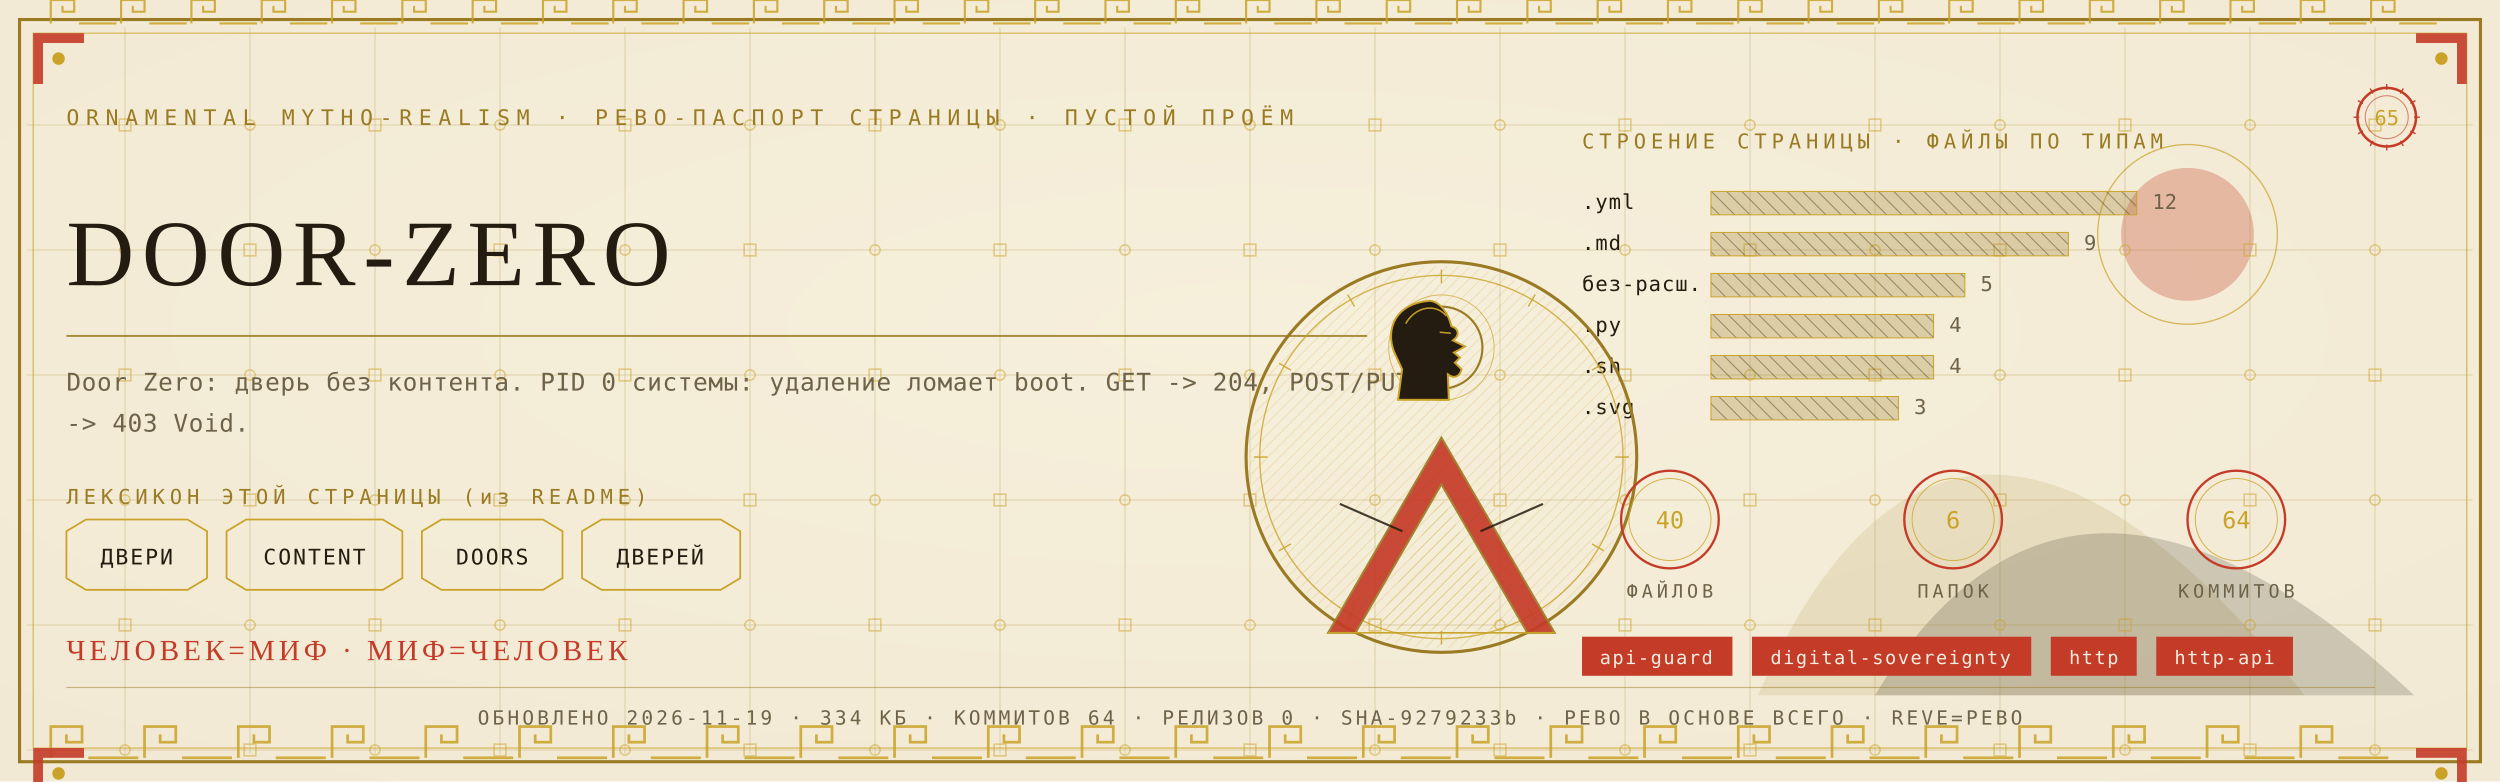
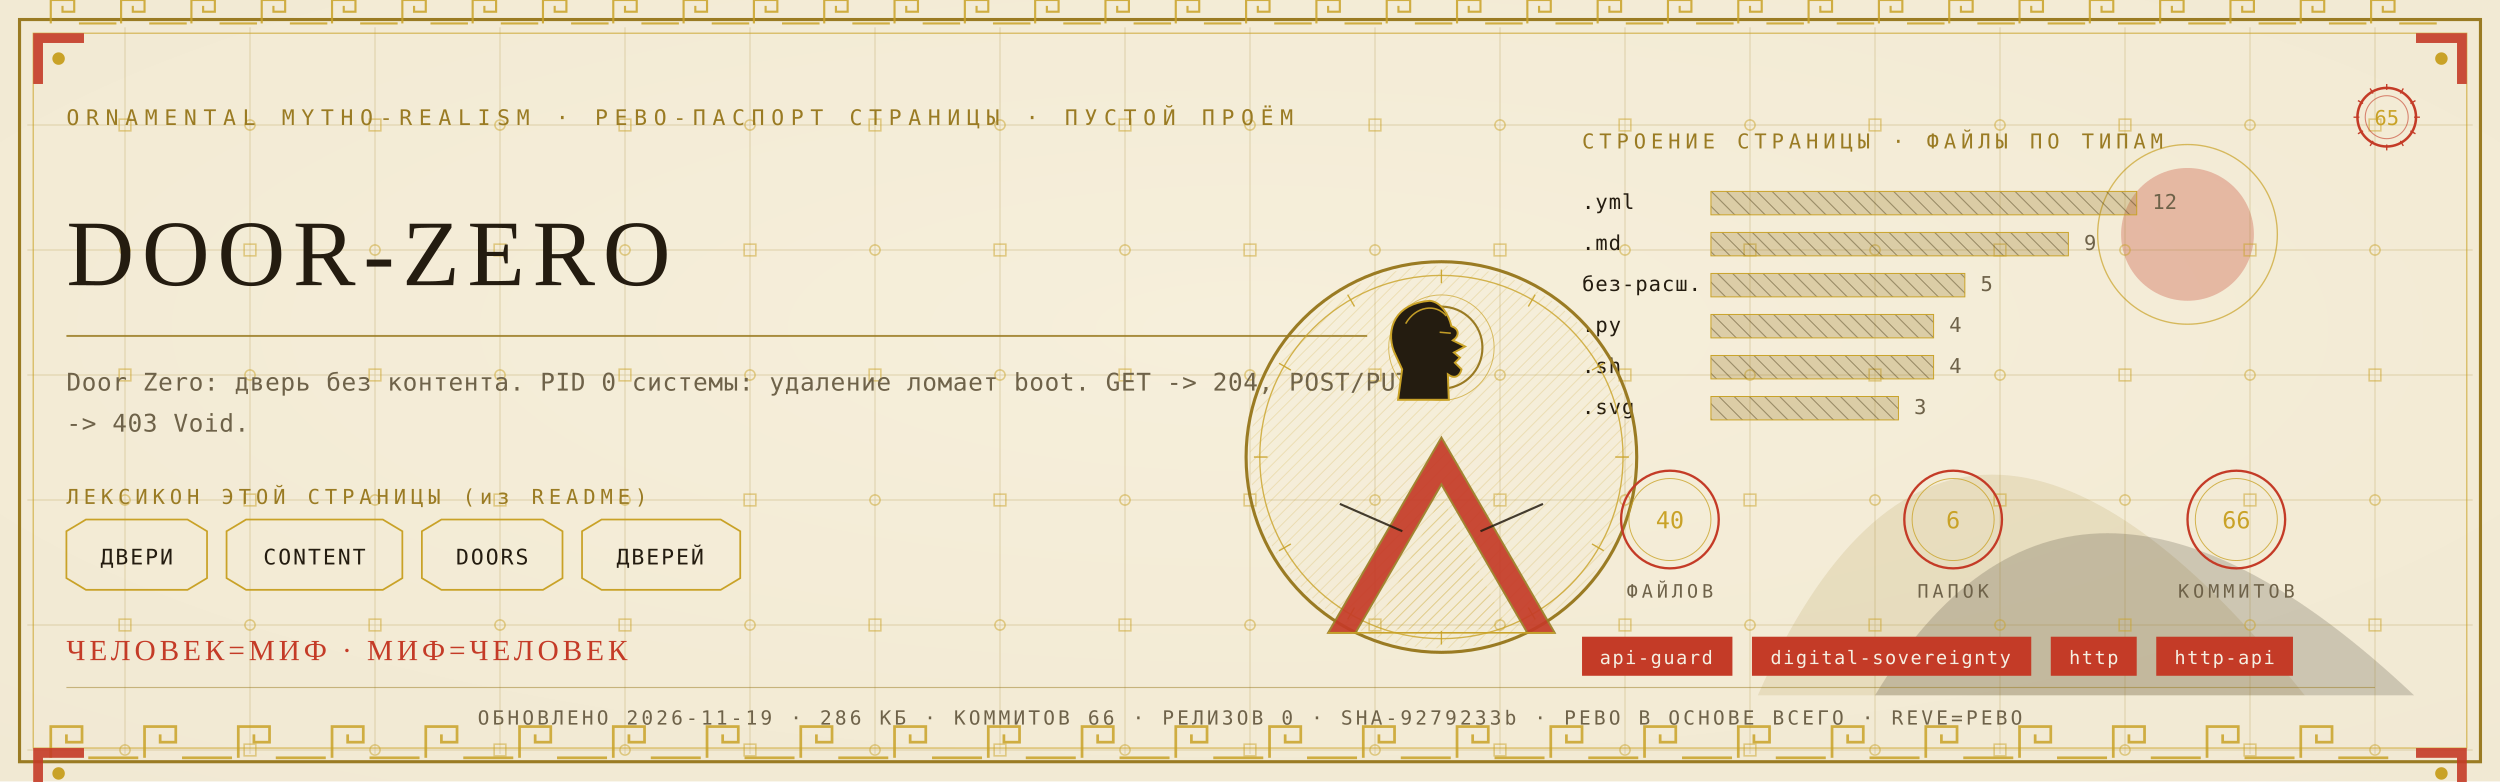
<svg xmlns="http://www.w3.org/2000/svg" viewBox="0 0 1280 400" width="1280" height="400">
  <defs>
    <radialGradient id="rp65" cx="0.5" cy="0.42" r="1.1">
      <stop offset="0" stop-color="#F6EFDC" />
      <stop offset="1" stop-color="#EFE6CF" />
    </radialGradient>
    <pattern id="hatchm" width="4.2" height="4.2" patternUnits="userSpaceOnUse" patternTransform="rotate(45)">
      <rect width="4.2" height="4.2" fill="none" />
      <line x1="0" y1="0" x2="0" y2="4.2" stroke="#C9A227" stroke-width="0.5" />
    </pattern>
    <pattern id="hatchv" width="5.5" height="5.5" patternUnits="userSpaceOnUse" patternTransform="rotate(-45)">
      <rect width="5.5" height="5.5" fill="none" />
      <line x1="0" y1="0" x2="0" y2="5.5" stroke="#241C10" stroke-width="0.5" />
    </pattern>
  </defs>
  <rect width="1280" height="400" fill="#EFE6CF" />
  <rect width="1280" height="400" fill="url(#rp65)" opacity="0.94" />
  <path d="M 900 356 Q 1000 130 1180 356 Z" fill="#9A7B23" opacity="0.14" />
  <path d="M 960 356 Q 1060 190 1236 356 Z" fill="#241C10" opacity="0.18" />
  <circle cx="1120" cy="120" r="34" fill="#C43B27" opacity="0.30" />
  <circle cx="1120" cy="120" r="46" fill="none" stroke="#C9A227" stroke-width="0.7" opacity="0.7" />
  <g stroke="#9A7B23" stroke-width="0.45" opacity="0.30">
    <line x1="64" y1="14" x2="64" y2="386" />
    <line x1="128" y1="14" x2="128" y2="386" />
    <line x1="192" y1="14" x2="192" y2="386" />
    <line x1="256" y1="14" x2="256" y2="386" />
    <line x1="320" y1="14" x2="320" y2="386" />
    <line x1="384" y1="14" x2="384" y2="386" />
    <line x1="448" y1="14" x2="448" y2="386" />
    <line x1="512" y1="14" x2="512" y2="386" />
    <line x1="576" y1="14" x2="576" y2="386" />
    <line x1="640" y1="14" x2="640" y2="386" />
    <line x1="704" y1="14" x2="704" y2="386" />
    <line x1="768" y1="14" x2="768" y2="386" />
    <line x1="832" y1="14" x2="832" y2="386" />
    <line x1="896" y1="14" x2="896" y2="386" />
    <line x1="960" y1="14" x2="960" y2="386" />
    <line x1="1024" y1="14" x2="1024" y2="386" />
    <line x1="1088" y1="14" x2="1088" y2="386" />
    <line x1="1152" y1="14" x2="1152" y2="386" />
    <line x1="1216" y1="14" x2="1216" y2="386" />
    <line x1="14" y1="64" x2="1266" y2="64" />
    <line x1="14" y1="128" x2="1266" y2="128" />
    <line x1="14" y1="192" x2="1266" y2="192" />
    <line x1="14" y1="256" x2="1266" y2="256" />
    <line x1="14" y1="320" x2="1266" y2="320" />
    <line x1="14" y1="384" x2="1266" y2="384" />
  </g>
  <g fill="none" stroke="#C9A227" stroke-width="0.8" opacity="0.5">
    <rect x="61" y="61" width="6" height="6" />
    <circle cx="64" cy="128" r="2.6" />
    <rect x="61" y="189" width="6" height="6" />
    <circle cx="64" cy="256" r="2.6" />
    <rect x="61" y="317" width="6" height="6" />
    <circle cx="64" cy="384" r="2.6" />
    <circle cx="128" cy="64" r="2.6" />
    <rect x="125" y="125" width="6" height="6" />
    <circle cx="128" cy="192" r="2.6" />
    <rect x="125" y="253" width="6" height="6" />
    <circle cx="128" cy="320" r="2.6" />
    <rect x="125" y="381" width="6" height="6" />
    <rect x="189" y="61" width="6" height="6" />
    <circle cx="192" cy="128" r="2.6" />
    <rect x="189" y="189" width="6" height="6" />
    <circle cx="192" cy="256" r="2.6" />
    <rect x="189" y="317" width="6" height="6" />
    <circle cx="192" cy="384" r="2.6" />
    <circle cx="256" cy="64" r="2.6" />
    <rect x="253" y="125" width="6" height="6" />
    <circle cx="256" cy="192" r="2.6" />
    <rect x="253" y="253" width="6" height="6" />
    <circle cx="256" cy="320" r="2.6" />
    <rect x="253" y="381" width="6" height="6" />
    <rect x="317" y="61" width="6" height="6" />
    <circle cx="320" cy="128" r="2.6" />
    <rect x="317" y="189" width="6" height="6" />
    <circle cx="320" cy="256" r="2.6" />
    <rect x="317" y="317" width="6" height="6" />
    <circle cx="320" cy="384" r="2.6" />
    <circle cx="384" cy="64" r="2.6" />
    <rect x="381" y="125" width="6" height="6" />
    <circle cx="384" cy="192" r="2.6" />
    <rect x="381" y="253" width="6" height="6" />
    <circle cx="384" cy="320" r="2.6" />
    <rect x="381" y="381" width="6" height="6" />
    <rect x="445" y="61" width="6" height="6" />
    <circle cx="448" cy="128" r="2.6" />
    <rect x="445" y="189" width="6" height="6" />
    <circle cx="448" cy="256" r="2.6" />
    <rect x="445" y="317" width="6" height="6" />
    <circle cx="448" cy="384" r="2.6" />
    <circle cx="512" cy="64" r="2.6" />
    <rect x="509" y="125" width="6" height="6" />
    <circle cx="512" cy="192" r="2.6" />
    <rect x="509" y="253" width="6" height="6" />
    <circle cx="512" cy="320" r="2.6" />
    <rect x="509" y="381" width="6" height="6" />
    <rect x="573" y="61" width="6" height="6" />
    <circle cx="576" cy="128" r="2.6" />
    <rect x="573" y="189" width="6" height="6" />
    <circle cx="576" cy="256" r="2.6" />
    <rect x="573" y="317" width="6" height="6" />
    <circle cx="576" cy="384" r="2.6" />
    <circle cx="640" cy="64" r="2.6" />
    <rect x="637" y="125" width="6" height="6" />
    <circle cx="640" cy="192" r="2.6" />
    <rect x="637" y="253" width="6" height="6" />
    <circle cx="640" cy="320" r="2.6" />
    <rect x="637" y="381" width="6" height="6" />
    <rect x="701" y="61" width="6" height="6" />
    <circle cx="704" cy="128" r="2.6" />
    <rect x="701" y="189" width="6" height="6" />
    <circle cx="704" cy="256" r="2.6" />
    <rect x="701" y="317" width="6" height="6" />
    <circle cx="704" cy="384" r="2.6" />
    <circle cx="768" cy="64" r="2.6" />
    <rect x="765" y="125" width="6" height="6" />
    <circle cx="768" cy="192" r="2.6" />
    <rect x="765" y="253" width="6" height="6" />
    <circle cx="768" cy="320" r="2.6" />
    <rect x="765" y="381" width="6" height="6" />
    <rect x="829" y="61" width="6" height="6" />
    <circle cx="832" cy="128" r="2.6" />
    <rect x="829" y="189" width="6" height="6" />
    <circle cx="832" cy="256" r="2.6" />
    <rect x="829" y="317" width="6" height="6" />
    <circle cx="832" cy="384" r="2.6" />
    <circle cx="896" cy="64" r="2.6" />
    <rect x="893" y="125" width="6" height="6" />
    <circle cx="896" cy="192" r="2.6" />
    <rect x="893" y="253" width="6" height="6" />
    <circle cx="896" cy="320" r="2.6" />
    <rect x="893" y="381" width="6" height="6" />
    <rect x="957" y="61" width="6" height="6" />
    <circle cx="960" cy="128" r="2.6" />
    <rect x="957" y="189" width="6" height="6" />
    <circle cx="960" cy="256" r="2.6" />
    <rect x="957" y="317" width="6" height="6" />
    <circle cx="960" cy="384" r="2.6" />
    <circle cx="1024" cy="64" r="2.6" />
    <rect x="1021" y="125" width="6" height="6" />
    <circle cx="1024" cy="192" r="2.6" />
    <rect x="1021" y="253" width="6" height="6" />
    <circle cx="1024" cy="320" r="2.6" />
    <rect x="1021" y="381" width="6" height="6" />
    <rect x="1085" y="61" width="6" height="6" />
    <circle cx="1088" cy="128" r="2.6" />
    <rect x="1085" y="189" width="6" height="6" />
    <circle cx="1088" cy="256" r="2.6" />
    <rect x="1085" y="317" width="6" height="6" />
    <circle cx="1088" cy="384" r="2.6" />
    <circle cx="1152" cy="64" r="2.6" />
    <rect x="1149" y="125" width="6" height="6" />
    <circle cx="1152" cy="192" r="2.6" />
    <rect x="1149" y="253" width="6" height="6" />
    <circle cx="1152" cy="320" r="2.6" />
    <rect x="1149" y="381" width="6" height="6" />
    <rect x="1213" y="61" width="6" height="6" />
    <circle cx="1216" cy="128" r="2.6" />
    <rect x="1213" y="189" width="6" height="6" />
    <circle cx="1216" cy="256" r="2.6" />
    <rect x="1213" y="317" width="6" height="6" />
    <circle cx="1216" cy="384" r="2.6" />
  </g>
  <rect x="10" y="10" width="1260" height="380" fill="none" stroke="#9A7B23" stroke-width="1.6" />
  <rect x="17" y="17" width="1246" height="366" fill="none" stroke="#C9A227" stroke-width="0.6" opacity="0.75" />
  <g fill="none" stroke="#C9A227" stroke-width="1.4" opacity="0.85">
    <path d="M 26 388 L 26 372 L 42 372 L 42 380.0 L 34.0 380.0 L 34.0 376.0" />
    <line x1="45.2" y1="388" x2="70.8" y2="388" />
    <path d="M 74 388 L 74 372 L 90 372 L 90 380.0 L 82.0 380.0 L 82.0 376.0" />
    <line x1="93.2" y1="388" x2="118.8" y2="388" />
    <path d="M 122 388 L 122 372 L 138 372 L 138 380.0 L 130.0 380.0 L 130.0 376.0" />
    <line x1="141.2" y1="388" x2="166.8" y2="388" />
    <path d="M 170 388 L 170 372 L 186 372 L 186 380.0 L 178.0 380.0 L 178.0 376.0" />
    <line x1="189.2" y1="388" x2="214.8" y2="388" />
    <path d="M 218 388 L 218 372 L 234 372 L 234 380.0 L 226.0 380.0 L 226.0 376.0" />
    <line x1="237.2" y1="388" x2="262.8" y2="388" />
    <path d="M 266 388 L 266 372 L 282 372 L 282 380.0 L 274.0 380.0 L 274.0 376.0" />
    <line x1="285.2" y1="388" x2="310.8" y2="388" />
    <path d="M 314 388 L 314 372 L 330 372 L 330 380.0 L 322.0 380.0 L 322.0 376.0" />
    <line x1="333.2" y1="388" x2="358.8" y2="388" />
    <path d="M 362 388 L 362 372 L 378 372 L 378 380.0 L 370.0 380.0 L 370.0 376.0" />
    <line x1="381.2" y1="388" x2="406.8" y2="388" />
    <path d="M 410 388 L 410 372 L 426 372 L 426 380.0 L 418.0 380.0 L 418.0 376.0" />
    <line x1="429.2" y1="388" x2="454.8" y2="388" />
    <path d="M 458 388 L 458 372 L 474 372 L 474 380.0 L 466.0 380.0 L 466.0 376.0" />
    <line x1="477.2" y1="388" x2="502.8" y2="388" />
    <path d="M 506 388 L 506 372 L 522 372 L 522 380.0 L 514.0 380.0 L 514.0 376.0" />
    <line x1="525.2" y1="388" x2="550.8" y2="388" />
    <path d="M 554 388 L 554 372 L 570 372 L 570 380.0 L 562.0 380.0 L 562.0 376.0" />
    <line x1="573.2" y1="388" x2="598.8" y2="388" />
    <path d="M 602 388 L 602 372 L 618 372 L 618 380.0 L 610.0 380.0 L 610.0 376.0" />
    <line x1="621.2" y1="388" x2="646.8" y2="388" />
    <path d="M 650 388 L 650 372 L 666 372 L 666 380.0 L 658.0 380.0 L 658.0 376.0" />
    <line x1="669.2" y1="388" x2="694.8" y2="388" />
    <path d="M 698 388 L 698 372 L 714 372 L 714 380.0 L 706.0 380.0 L 706.0 376.0" />
    <line x1="717.2" y1="388" x2="742.8" y2="388" />
    <path d="M 746 388 L 746 372 L 762 372 L 762 380.0 L 754.0 380.0 L 754.0 376.0" />
    <line x1="765.2" y1="388" x2="790.8" y2="388" />
    <path d="M 794 388 L 794 372 L 810 372 L 810 380.0 L 802.0 380.0 L 802.0 376.0" />
    <line x1="813.2" y1="388" x2="838.8" y2="388" />
    <path d="M 842 388 L 842 372 L 858 372 L 858 380.0 L 850.0 380.0 L 850.0 376.0" />
    <line x1="861.2" y1="388" x2="886.8" y2="388" />
    <path d="M 890 388 L 890 372 L 906 372 L 906 380.0 L 898.0 380.0 L 898.0 376.0" />
    <line x1="909.2" y1="388" x2="934.8" y2="388" />
    <path d="M 938 388 L 938 372 L 954 372 L 954 380.0 L 946.0 380.0 L 946.0 376.0" />
    <line x1="957.2" y1="388" x2="982.8" y2="388" />
    <path d="M 986 388 L 986 372 L 1002 372 L 1002 380.0 L 994.0 380.0 L 994.0 376.0" />
    <line x1="1005.2" y1="388" x2="1030.8" y2="388" />
    <path d="M 1034 388 L 1034 372 L 1050 372 L 1050 380.0 L 1042.0 380.0 L 1042.0 376.0" />
    <line x1="1053.2" y1="388" x2="1078.8" y2="388" />
    <path d="M 1082 388 L 1082 372 L 1098 372 L 1098 380.0 L 1090.0 380.0 L 1090.0 376.0" />
    <line x1="1101.2" y1="388" x2="1126.8" y2="388" />
    <path d="M 1130 388 L 1130 372 L 1146 372 L 1146 380.0 L 1138.0 380.0 L 1138.0 376.0" />
    <line x1="1149.2" y1="388" x2="1174.8" y2="388" />
    <path d="M 1178 388 L 1178 372 L 1194 372 L 1194 380.0 L 1186.0 380.0 L 1186.0 376.0" />
    <line x1="1197.2" y1="388" x2="1222.8" y2="388" />
  </g>
  <g fill="none" stroke="#C9A227" stroke-width="1.1" opacity="0.85">
    <path d="M 26 12 L 26 0 L 38 0 L 38 6.0 L 32.0 6.0 L 32.0 3.0" />
    <line x1="40.4" y1="12" x2="59.6" y2="12" />
    <path d="M 62 12 L 62 0 L 74 0 L 74 6.0 L 68.0 6.0 L 68.0 3.0" />
    <line x1="76.4" y1="12" x2="95.6" y2="12" />
    <path d="M 98 12 L 98 0 L 110 0 L 110 6.0 L 104.0 6.0 L 104.0 3.0" />
    <line x1="112.4" y1="12" x2="131.6" y2="12" />
    <path d="M 134 12 L 134 0 L 146 0 L 146 6.0 L 140.0 6.0 L 140.0 3.0" />
    <line x1="148.4" y1="12" x2="167.6" y2="12" />
    <path d="M 170 12 L 170 0 L 182 0 L 182 6.0 L 176.0 6.0 L 176.0 3.0" />
    <line x1="184.4" y1="12" x2="203.6" y2="12" />
    <path d="M 206 12 L 206 0 L 218 0 L 218 6.0 L 212.0 6.0 L 212.0 3.0" />
    <line x1="220.4" y1="12" x2="239.6" y2="12" />
    <path d="M 242 12 L 242 0 L 254 0 L 254 6.0 L 248.0 6.0 L 248.0 3.0" />
    <line x1="256.4" y1="12" x2="275.6" y2="12" />
    <path d="M 278 12 L 278 0 L 290 0 L 290 6.0 L 284.0 6.0 L 284.0 3.0" />
    <line x1="292.4" y1="12" x2="311.6" y2="12" />
    <path d="M 314 12 L 314 0 L 326 0 L 326 6.0 L 320.0 6.0 L 320.0 3.0" />
    <line x1="328.4" y1="12" x2="347.6" y2="12" />
    <path d="M 350 12 L 350 0 L 362 0 L 362 6.0 L 356.0 6.0 L 356.0 3.0" />
    <line x1="364.4" y1="12" x2="383.6" y2="12" />
    <path d="M 386 12 L 386 0 L 398 0 L 398 6.0 L 392.0 6.0 L 392.0 3.0" />
    <line x1="400.4" y1="12" x2="419.6" y2="12" />
    <path d="M 422 12 L 422 0 L 434 0 L 434 6.0 L 428.0 6.0 L 428.0 3.0" />
    <line x1="436.4" y1="12" x2="455.6" y2="12" />
    <path d="M 458 12 L 458 0 L 470 0 L 470 6.0 L 464.0 6.0 L 464.0 3.0" />
    <line x1="472.4" y1="12" x2="491.6" y2="12" />
    <path d="M 494 12 L 494 0 L 506 0 L 506 6.0 L 500.0 6.0 L 500.0 3.0" />
    <line x1="508.4" y1="12" x2="527.6" y2="12" />
    <path d="M 530 12 L 530 0 L 542 0 L 542 6.0 L 536.0 6.0 L 536.0 3.0" />
    <line x1="544.4" y1="12" x2="563.6" y2="12" />
    <path d="M 566 12 L 566 0 L 578 0 L 578 6.0 L 572.0 6.0 L 572.0 3.0" />
    <line x1="580.4" y1="12" x2="599.6" y2="12" />
    <path d="M 602 12 L 602 0 L 614 0 L 614 6.0 L 608.0 6.0 L 608.0 3.0" />
    <line x1="616.4" y1="12" x2="635.6" y2="12" />
    <path d="M 638 12 L 638 0 L 650 0 L 650 6.0 L 644.0 6.0 L 644.0 3.0" />
    <line x1="652.4" y1="12" x2="671.6" y2="12" />
    <path d="M 674 12 L 674 0 L 686 0 L 686 6.0 L 680.0 6.0 L 680.0 3.0" />
    <line x1="688.4" y1="12" x2="707.6" y2="12" />
    <path d="M 710 12 L 710 0 L 722 0 L 722 6.0 L 716.0 6.0 L 716.0 3.0" />
    <line x1="724.4" y1="12" x2="743.6" y2="12" />
    <path d="M 746 12 L 746 0 L 758 0 L 758 6.0 L 752.0 6.0 L 752.0 3.0" />
    <line x1="760.4" y1="12" x2="779.6" y2="12" />
    <path d="M 782 12 L 782 0 L 794 0 L 794 6.0 L 788.0 6.0 L 788.0 3.0" />
    <line x1="796.4" y1="12" x2="815.6" y2="12" />
    <path d="M 818 12 L 818 0 L 830 0 L 830 6.0 L 824.0 6.0 L 824.0 3.0" />
    <line x1="832.4" y1="12" x2="851.6" y2="12" />
    <path d="M 854 12 L 854 0 L 866 0 L 866 6.0 L 860.0 6.0 L 860.0 3.0" />
    <line x1="868.4" y1="12" x2="887.6" y2="12" />
    <path d="M 890 12 L 890 0 L 902 0 L 902 6.0 L 896.0 6.0 L 896.0 3.0" />
    <line x1="904.4" y1="12" x2="923.6" y2="12" />
    <path d="M 926 12 L 926 0 L 938 0 L 938 6.0 L 932.0 6.0 L 932.0 3.0" />
    <line x1="940.4" y1="12" x2="959.6" y2="12" />
    <path d="M 962 12 L 962 0 L 974 0 L 974 6.0 L 968.0 6.0 L 968.0 3.0" />
    <line x1="976.4" y1="12" x2="995.6" y2="12" />
    <path d="M 998 12 L 998 0 L 1010 0 L 1010 6.0 L 1004.0 6.0 L 1004.0 3.0" />
    <line x1="1012.4" y1="12" x2="1031.6" y2="12" />
    <path d="M 1034 12 L 1034 0 L 1046 0 L 1046 6.0 L 1040.0 6.0 L 1040.0 3.0" />
    <line x1="1048.4" y1="12" x2="1067.6" y2="12" />
    <path d="M 1070 12 L 1070 0 L 1082 0 L 1082 6.0 L 1076.0 6.0 L 1076.0 3.0" />
    <line x1="1084.4" y1="12" x2="1103.6" y2="12" />
    <path d="M 1106 12 L 1106 0 L 1118 0 L 1118 6.0 L 1112.0 6.0 L 1112.0 3.0" />
    <line x1="1120.4" y1="12" x2="1139.6" y2="12" />
    <path d="M 1142 12 L 1142 0 L 1154 0 L 1154 6.0 L 1148.0 6.0 L 1148.0 3.0" />
    <line x1="1156.4" y1="12" x2="1175.6" y2="12" />
    <path d="M 1178 12 L 1178 0 L 1190 0 L 1190 6.0 L 1184.0 6.0 L 1184.0 3.0" />
    <line x1="1192.4" y1="12" x2="1211.6" y2="12" />
    <path d="M 1214 12 L 1214 0 L 1226 0 L 1226 6.0 L 1220.0 6.0 L 1220.0 3.0" />
    <line x1="1228.4" y1="12" x2="1247.6" y2="12" />
  </g>
  <g transform="translate(17,17) scale(1,1)">
    <path d="M 0 0 L 26 0 L 26 5 L 5 5 L 5 26 L 0 26 Z" fill="#C43B27" opacity="0.9" />
    <circle cx="13" cy="13" r="3.2" fill="#C9A227" />
  </g>
  <g transform="translate(1263,17) scale(-1,1)">
    <path d="M 0 0 L 26 0 L 26 5 L 5 5 L 5 26 L 0 26 Z" fill="#C43B27" opacity="0.9" />
    <circle cx="13" cy="13" r="3.2" fill="#C9A227" />
  </g>
  <g transform="translate(17,383) scale(1,1)">
    <path d="M 0 0 L 26 0 L 26 5 L 5 5 L 5 26 L 0 26 Z" fill="#C43B27" opacity="0.9" />
    <circle cx="13" cy="13" r="3.2" fill="#C9A227" />
  </g>
  <g transform="translate(1263,383) scale(-1,1)">
    <path d="M 0 0 L 26 0 L 26 5 L 5 5 L 5 26 L 0 26 Z" fill="#C43B27" opacity="0.9" />
    <circle cx="13" cy="13" r="3.2" fill="#C9A227" />
  </g>
  <text x="34" y="64" font-family="'Cascadia Mono', ui-monospace, Consolas, monospace" font-size="11" fill="#9A7B23" letter-spacing="3.4">ORNAMENTAL MYTHO-REALISM · РЕВО-ПАСПОРТ СТРАНИЦЫ · ПУСТОЙ ПРОЁМ</text>
  <g transform="translate(1222,60)">
    <circle r="15" fill="none" stroke="#C43B27" stroke-width="1.3" />
    <circle r="11" fill="none" stroke="#C43B27" stroke-width="0.55" opacity="0.6" />
    <text y="4" text-anchor="middle" font-family="'Cascadia Mono', ui-monospace, Consolas, monospace" font-size="10.5" fill="#C9A227">65</text>
    <g stroke="#C43B27" stroke-width="0.7">
      <line x1="0" y1="-17" x2="0" y2="-14" transform="rotate(0)" />
      <line x1="0" y1="-17" x2="0" y2="-14" transform="rotate(30)" />
      <line x1="0" y1="-17" x2="0" y2="-14" transform="rotate(60)" />
      <line x1="0" y1="-17" x2="0" y2="-14" transform="rotate(90)" />
      <line x1="0" y1="-17" x2="0" y2="-14" transform="rotate(120)" />
      <line x1="0" y1="-17" x2="0" y2="-14" transform="rotate(150)" />
      <line x1="0" y1="-17" x2="0" y2="-14" transform="rotate(180)" />
      <line x1="0" y1="-17" x2="0" y2="-14" transform="rotate(210)" />
      <line x1="0" y1="-17" x2="0" y2="-14" transform="rotate(240)" />
      <line x1="0" y1="-17" x2="0" y2="-14" transform="rotate(270)" />
      <line x1="0" y1="-17" x2="0" y2="-14" transform="rotate(300)" />
      <line x1="0" y1="-17" x2="0" y2="-14" transform="rotate(330)" />
    </g>
  </g>
  <text x="34" y="146" font-family="Georgia, 'Times New Roman', serif" font-size="48.0" fill="#241C10" letter-spacing="4">DOOR-ZERO</text>
  <line x1="34" y1="172" x2="700" y2="172" stroke="#9A7B23" stroke-width="1" opacity="0.85" />
  <text x="34" y="200" font-family="'Cascadia Mono', ui-monospace, Consolas, monospace" font-size="12.5" fill="#6E6249" letter-spacing="0.3">Door Zero: дверь без контента. PID 0 системы: удаление ломает boot. GET -&gt; 204, POST/PUT</text>
  <text x="34" y="221" font-family="'Cascadia Mono', ui-monospace, Consolas, monospace" font-size="12.5" fill="#6E6249" letter-spacing="0.3">-&gt; 403 Void.</text>
  <text x="34" y="258" font-family="'Cascadia Mono', ui-monospace, Consolas, monospace" font-size="10.5" fill="#9A7B23" letter-spacing="2.5">ЛЕКСИКОН ЭТОЙ СТРАНИЦЫ (из README)</text>
  <path d="M 34 272 L 44 266 L 96 266 L 106 272 L 106 296 L 96 302 L 44 302 L 34 296 Z" fill="none" stroke="#C9A227" stroke-width="0.9" />
  <text x="70" y="289" text-anchor="middle" font-family="'Cascadia Mono', ui-monospace, Consolas, monospace" font-size="11" fill="#241C10" letter-spacing="1">ДВЕРИ</text>
  <path d="M 116 272 L 126 266 L 196 266 L 206 272 L 206 296 L 196 302 L 126 302 L 116 296 Z" fill="none" stroke="#C9A227" stroke-width="0.9" />
  <text x="161" y="289" text-anchor="middle" font-family="'Cascadia Mono', ui-monospace, Consolas, monospace" font-size="11" fill="#241C10" letter-spacing="1">CONTENT</text>
  <path d="M 216 272 L 226 266 L 278 266 L 288 272 L 288 296 L 278 302 L 226 302 L 216 296 Z" fill="none" stroke="#C9A227" stroke-width="0.9" />
  <text x="252" y="289" text-anchor="middle" font-family="'Cascadia Mono', ui-monospace, Consolas, monospace" font-size="11" fill="#241C10" letter-spacing="1">DOORS</text>
  <path d="M 298 272 L 308 266 L 369 266 L 379 272 L 379 296 L 369 302 L 308 302 L 298 296 Z" fill="none" stroke="#C9A227" stroke-width="0.9" />
  <text x="338" y="289" text-anchor="middle" font-family="'Cascadia Mono', ui-monospace, Consolas, monospace" font-size="11" fill="#241C10" letter-spacing="1">ДВЕРЕЙ</text>
  <text x="810" y="76" font-family="'Cascadia Mono', ui-monospace, Consolas, monospace" font-size="10.5" fill="#9A7B23" letter-spacing="2.5">СТРОЕНИЕ СТРАНИЦЫ · ФАЙЛЫ ПО ТИПАМ</text>
  <text x="810" y="107" font-family="'Cascadia Mono', ui-monospace, Consolas, monospace" font-size="10.5" fill="#241C10" letter-spacing="0.5">.yml</text>
  <rect x="876" y="98" width="218" height="12" fill="url(#hatchv)" opacity="0.9" />
  <rect x="876" y="98" width="218" height="12" fill="#9A7B23" opacity="0.28" />
  <rect x="876" y="98" width="218" height="12" fill="none" stroke="#C9A227" stroke-width="0.5" />
  <text x="1102" y="107" font-family="'Cascadia Mono', ui-monospace, Consolas, monospace" font-size="10.5" fill="#6E6249">12</text>
  <text x="810" y="128" font-family="'Cascadia Mono', ui-monospace, Consolas, monospace" font-size="10.5" fill="#241C10" letter-spacing="0.5">.md</text>
  <rect x="876" y="119" width="183" height="12" fill="url(#hatchv)" opacity="0.9" />
  <rect x="876" y="119" width="183" height="12" fill="#9A7B23" opacity="0.28" />
  <rect x="876" y="119" width="183" height="12" fill="none" stroke="#C9A227" stroke-width="0.5" />
  <text x="1067" y="128" font-family="'Cascadia Mono', ui-monospace, Consolas, monospace" font-size="10.5" fill="#6E6249">9</text>
  <text x="810" y="149" font-family="'Cascadia Mono', ui-monospace, Consolas, monospace" font-size="10.5" fill="#241C10" letter-spacing="0.5">без-расш.</text>
  <rect x="876" y="140" width="130" height="12" fill="url(#hatchv)" opacity="0.9" />
  <rect x="876" y="140" width="130" height="12" fill="#9A7B23" opacity="0.28" />
  <rect x="876" y="140" width="130" height="12" fill="none" stroke="#C9A227" stroke-width="0.5" />
  <text x="1014" y="149" font-family="'Cascadia Mono', ui-monospace, Consolas, monospace" font-size="10.5" fill="#6E6249">5</text>
  <text x="810" y="170" font-family="'Cascadia Mono', ui-monospace, Consolas, monospace" font-size="10.5" fill="#241C10" letter-spacing="0.5">.py</text>
  <rect x="876" y="161" width="114" height="12" fill="url(#hatchv)" opacity="0.9" />
  <rect x="876" y="161" width="114" height="12" fill="#9A7B23" opacity="0.28" />
  <rect x="876" y="161" width="114" height="12" fill="none" stroke="#C9A227" stroke-width="0.5" />
  <text x="998" y="170" font-family="'Cascadia Mono', ui-monospace, Consolas, monospace" font-size="10.5" fill="#6E6249">4</text>
  <text x="810" y="191" font-family="'Cascadia Mono', ui-monospace, Consolas, monospace" font-size="10.5" fill="#241C10" letter-spacing="0.5">.sh</text>
  <rect x="876" y="182" width="114" height="12" fill="url(#hatchv)" opacity="0.9" />
  <rect x="876" y="182" width="114" height="12" fill="#9A7B23" opacity="0.28" />
  <rect x="876" y="182" width="114" height="12" fill="none" stroke="#C9A227" stroke-width="0.5" />
  <text x="998" y="191" font-family="'Cascadia Mono', ui-monospace, Consolas, monospace" font-size="10.5" fill="#6E6249">4</text>
  <text x="810" y="212" font-family="'Cascadia Mono', ui-monospace, Consolas, monospace" font-size="10.5" fill="#241C10" letter-spacing="0.5">.svg</text>
  <rect x="876" y="203" width="96" height="12" fill="url(#hatchv)" opacity="0.9" />
  <rect x="876" y="203" width="96" height="12" fill="#9A7B23" opacity="0.28" />
  <rect x="876" y="203" width="96" height="12" fill="none" stroke="#C9A227" stroke-width="0.5" />
  <text x="980" y="212" font-family="'Cascadia Mono', ui-monospace, Consolas, monospace" font-size="10.5" fill="#6E6249">3</text>
  <g transform="translate(738,234)">
    <circle r="100" fill="none" stroke="#9A7B23" stroke-width="1.6" />
    <circle r="93" fill="none" stroke="#C9A227" stroke-width="0.7" opacity="0.8" />
    <circle r="98" fill="url(#hatchm)" opacity="0.4" />
    <g stroke="#C9A227" stroke-width="0.7" opacity="0.9">
      <line x1="0" y1="-96" x2="0" y2="-89" transform="rotate(0)" />
      <line x1="0" y1="-96" x2="0" y2="-89" transform="rotate(30)" />
      <line x1="0" y1="-96" x2="0" y2="-89" transform="rotate(60)" />
      <line x1="0" y1="-96" x2="0" y2="-89" transform="rotate(90)" />
      <line x1="0" y1="-96" x2="0" y2="-89" transform="rotate(120)" />
      <line x1="0" y1="-96" x2="0" y2="-89" transform="rotate(150)" />
      <line x1="0" y1="-96" x2="0" y2="-89" transform="rotate(180)" />
      <line x1="0" y1="-96" x2="0" y2="-89" transform="rotate(210)" />
      <line x1="0" y1="-96" x2="0" y2="-89" transform="rotate(240)" />
      <line x1="0" y1="-96" x2="0" y2="-89" transform="rotate(270)" />
      <line x1="0" y1="-96" x2="0" y2="-89" transform="rotate(300)" />
      <line x1="0" y1="-96" x2="0" y2="-89" transform="rotate(330)" />
    </g>
    <circle cy="-56" r="21" fill="none" stroke="#9A7B23" stroke-width="1.1" />
    <circle cy="-56" r="27" fill="none" stroke="#C9A227" stroke-width="0.5" opacity="0.7" />
    <path d="M -6.0 -80.0 C -23.5 -78.7 -28.7 -65.7 -24.3 -54.0 L -20.1 -44.9 L -22.2 -29.3 L 3.8 -29.3 L 3.3 -42.3 C 6.9 -39.7 9.5 -41.5 10.3 -44.9 L 6.9 -48.3 L 9.5 -50.9 L 6.4 -53.5 L 12.1 -56.6 L 5.9 -59.7 C 9.5 -62.3 9.0 -65.7 5.1 -67.0 C 3.8 -72.7 -0.1 -79.5 -6.0 -80.0 Z" fill="#241C10" stroke="#C9A227" stroke-width="1.0" />
    <g fill="none" stroke="#C9A227" stroke-width="0.8" opacity="0.95">
      <path d="M -18.3 -68.3 C -13.1 -77.4 -2.7 -78.7 2.5 -72.2" />
      <path d="M -0.9 -63.9 L 4.8 -63.4" />
    </g>
    <path d="M -58.0 90.0 L 0 -10.0 L 58.0 90.0 L 44.0 90.0 L 0 14.0 L -44.0 90.0 Z" fill="#C43B27" opacity="0.92" stroke="#9A7B23" stroke-width="1.0" />
    <path d="M -34.0 88.0 L 0 20.0 L 34.0 88.0" fill="url(#hatchm)" opacity="0.5" stroke="none" />
    <path d="M -58.0 90.0 L 58.0 90.0" fill="none" stroke="#C9A227" stroke-width="0.8" />
    <path d="M -52.0 24.0 L -20.0 38.0" fill="none" stroke="#241C10" stroke-width="1.1" opacity="0.85" />
    <path d="M 52.0 24.0 L 20.0 38.0" fill="none" stroke="#241C10" stroke-width="1.1" opacity="0.85" />
  </g>
  <g transform="translate(855,266)">
    <circle r="25" fill="none" stroke="#C43B27" stroke-width="1.2" />
    <circle r="21" fill="none" stroke="#C9A227" stroke-width="0.5" opacity="0.8" />
    <text y="4.5" text-anchor="middle" font-family="'Cascadia Mono', ui-monospace, Consolas, monospace" font-size="12" fill="#C9A227">40</text>
    <text y="40" text-anchor="middle" font-family="'Cascadia Mono', ui-monospace, Consolas, monospace" font-size="9.5" fill="#6E6249" letter-spacing="2">ФАЙЛОВ</text>
  </g>
  <g transform="translate(1000,266)">
    <circle r="25" fill="none" stroke="#C43B27" stroke-width="1.2" />
    <circle r="21" fill="none" stroke="#C9A227" stroke-width="0.5" opacity="0.8" />
    <text y="4.5" text-anchor="middle" font-family="'Cascadia Mono', ui-monospace, Consolas, monospace" font-size="12" fill="#C9A227">6</text>
    <text y="40" text-anchor="middle" font-family="'Cascadia Mono', ui-monospace, Consolas, monospace" font-size="9.5" fill="#6E6249" letter-spacing="2">ПАПОК</text>
  </g>
  <g transform="translate(1145,266)">
    <circle r="25" fill="none" stroke="#C43B27" stroke-width="1.2" />
    <circle r="21" fill="none" stroke="#C9A227" stroke-width="0.5" opacity="0.8" />
-     <text y="4.5" text-anchor="middle" font-family="'Cascadia Mono', ui-monospace, Consolas, monospace" font-size="12" fill="#C9A227">64</text>
+     <text y="4.5" text-anchor="middle" font-family="'Cascadia Mono', ui-monospace, Consolas, monospace" font-size="12" fill="#C9A227">66</text>
    <text y="40" text-anchor="middle" font-family="'Cascadia Mono', ui-monospace, Consolas, monospace" font-size="9.5" fill="#6E6249" letter-spacing="2">КОММИТОВ</text>
  </g>
  <rect x="810" y="326" rx="0" width="77" height="20" fill="#C43B27" />
  <text x="848" y="340" text-anchor="middle" font-family="'Cascadia Mono', ui-monospace, Consolas, monospace" font-size="9.5" fill="#F5EFE2" letter-spacing="0.8">api-guard</text>
  <rect x="897" y="326" rx="0" width="143" height="20" fill="#C43B27" />
  <text x="968" y="340" text-anchor="middle" font-family="'Cascadia Mono', ui-monospace, Consolas, monospace" font-size="9.5" fill="#F5EFE2" letter-spacing="0.8">digital-sovereignty</text>
  <rect x="1050" y="326" rx="0" width="44" height="20" fill="#C43B27" />
  <text x="1072" y="340" text-anchor="middle" font-family="'Cascadia Mono', ui-monospace, Consolas, monospace" font-size="9.5" fill="#F5EFE2" letter-spacing="0.8">http</text>
  <rect x="1104" y="326" rx="0" width="70" height="20" fill="#C43B27" />
  <text x="1139" y="340" text-anchor="middle" font-family="'Cascadia Mono', ui-monospace, Consolas, monospace" font-size="9.5" fill="#F5EFE2" letter-spacing="0.8">http-api</text>
  <text x="34" y="338" font-family="Georgia, 'Times New Roman', serif" font-size="15" fill="#C43B27" letter-spacing="2">ЧЕЛОВЕК=МИФ · МИФ=ЧЕЛОВЕК</text>
  <line x1="34" y1="352" x2="1216" y2="352" stroke="#9A7B23" stroke-width="0.6" opacity="0.5" />
-   <text x="640" y="371" text-anchor="middle" font-family="'Cascadia Mono', ui-monospace, Consolas, monospace" font-size="10" fill="#6E6249" letter-spacing="1.6">ОБНОВЛЕНО 2026-11-19 · 334 КБ · КОММИТОВ 64 · РЕЛИЗОВ 0 · SHA-9279233b · РЕВО В ОСНОВЕ ВСЕГО · REVE=РЕВО</text>
+   <text x="640" y="371" text-anchor="middle" font-family="'Cascadia Mono', ui-monospace, Consolas, monospace" font-size="10" fill="#6E6249" letter-spacing="1.6">ОБНОВЛЕНО 2026-11-19 · 286 КБ · КОММИТОВ 66 · РЕЛИЗОВ 0 · SHA-9279233b · РЕВО В ОСНОВЕ ВСЕГО · REVE=РЕВО</text>
</svg>
